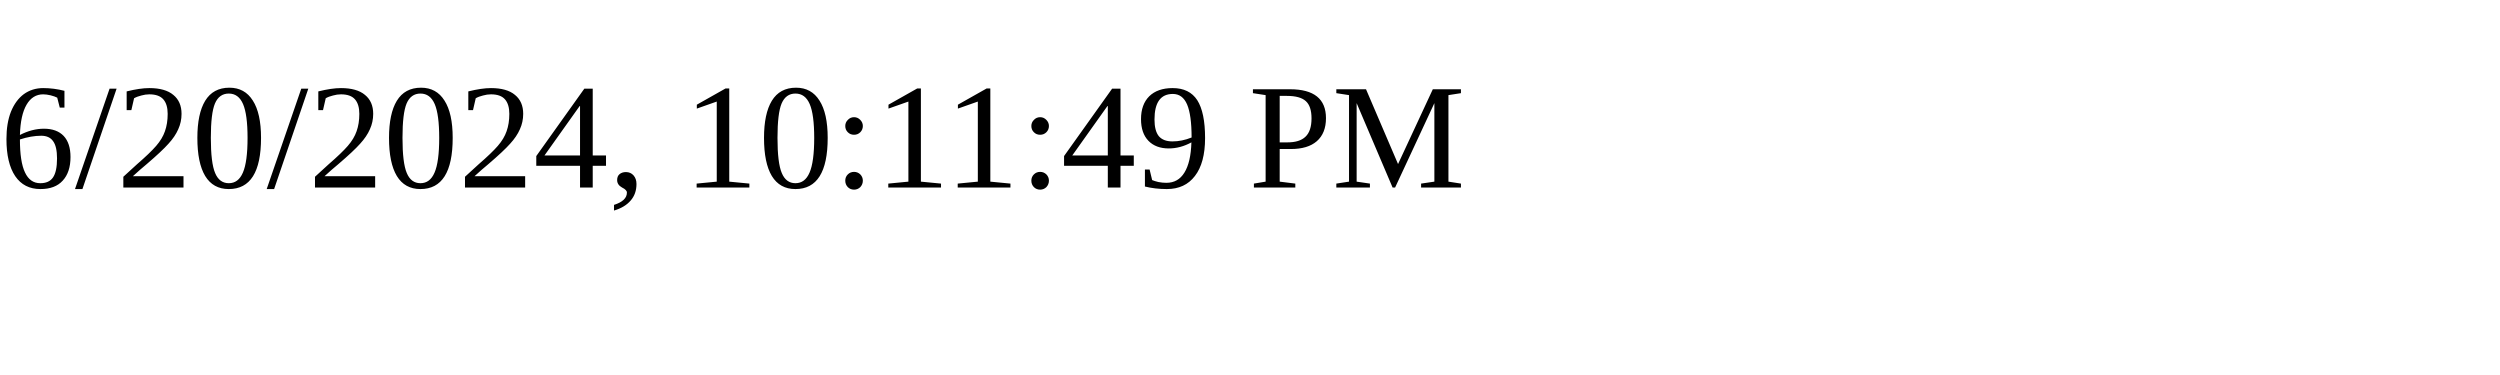
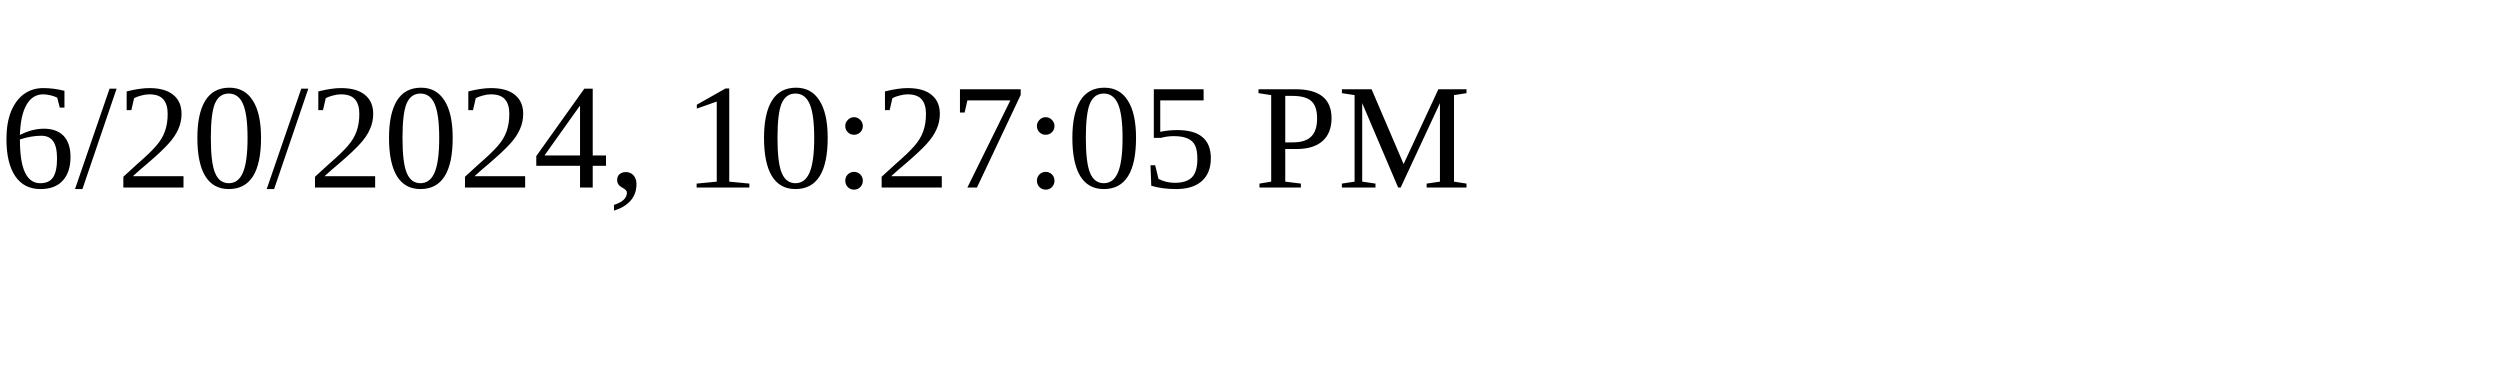
<svg xmlns="http://www.w3.org/2000/svg" height="30" width="200">
-   <text x="0" y="15">6/20/2024, 10:11:49 PM</text>
+   <text x="0" y="15">6/20/2024, 10:27:05 PM</text>
</svg>
